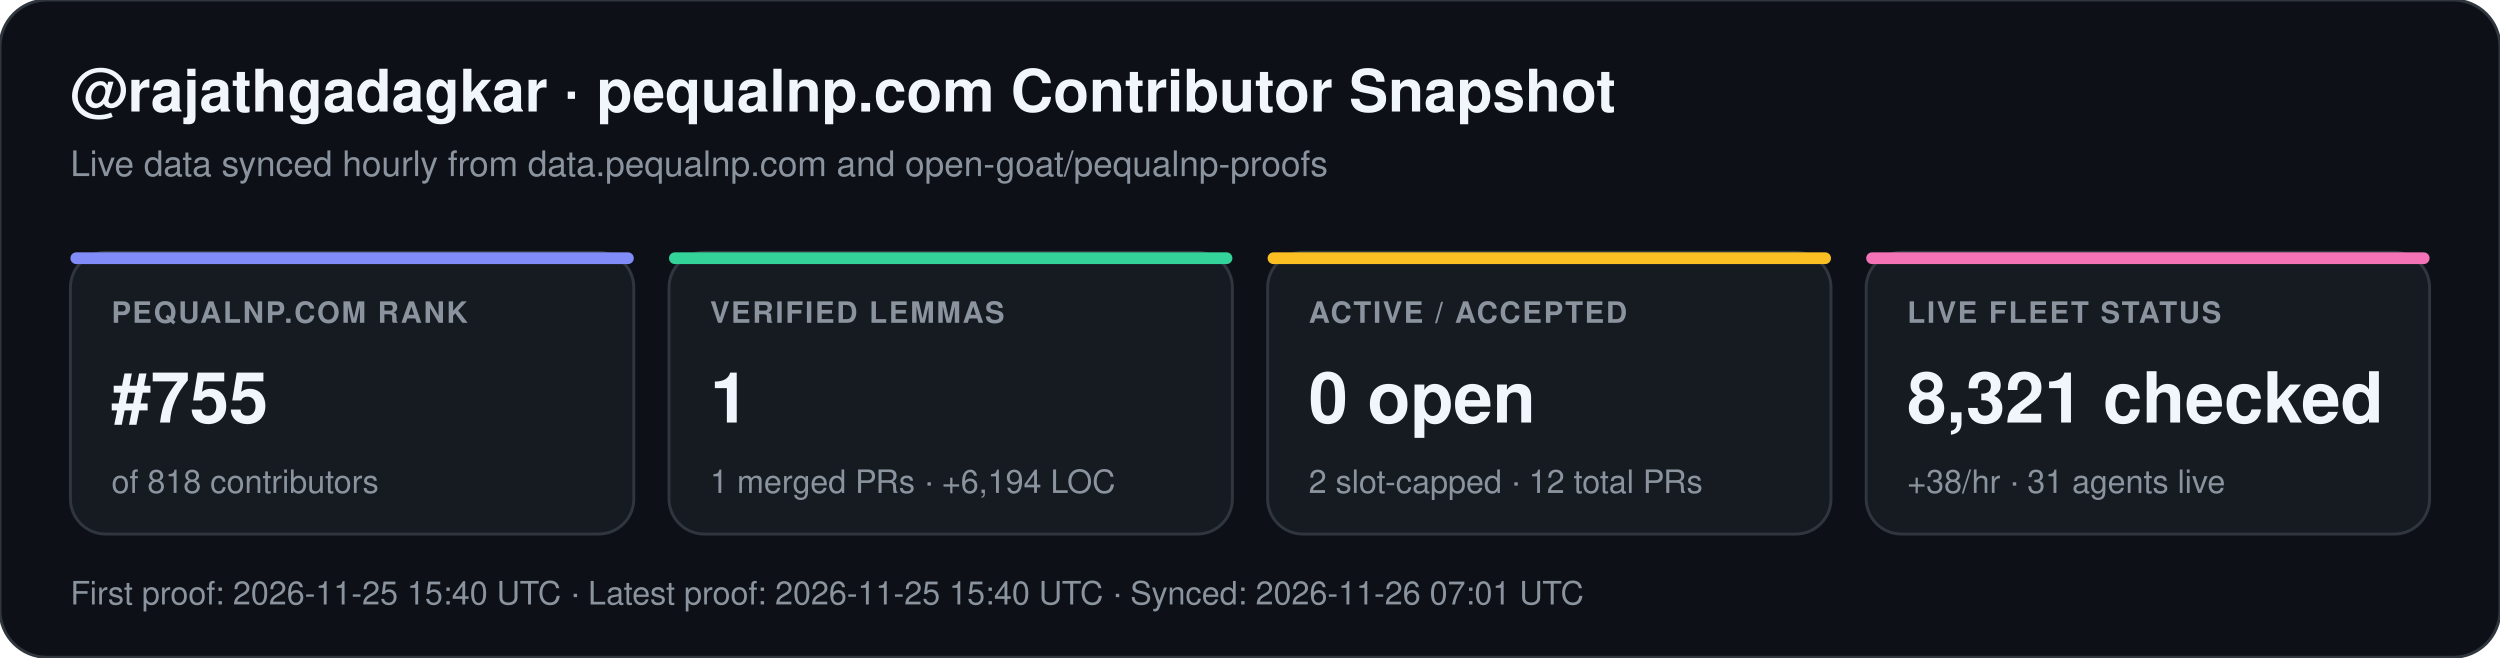
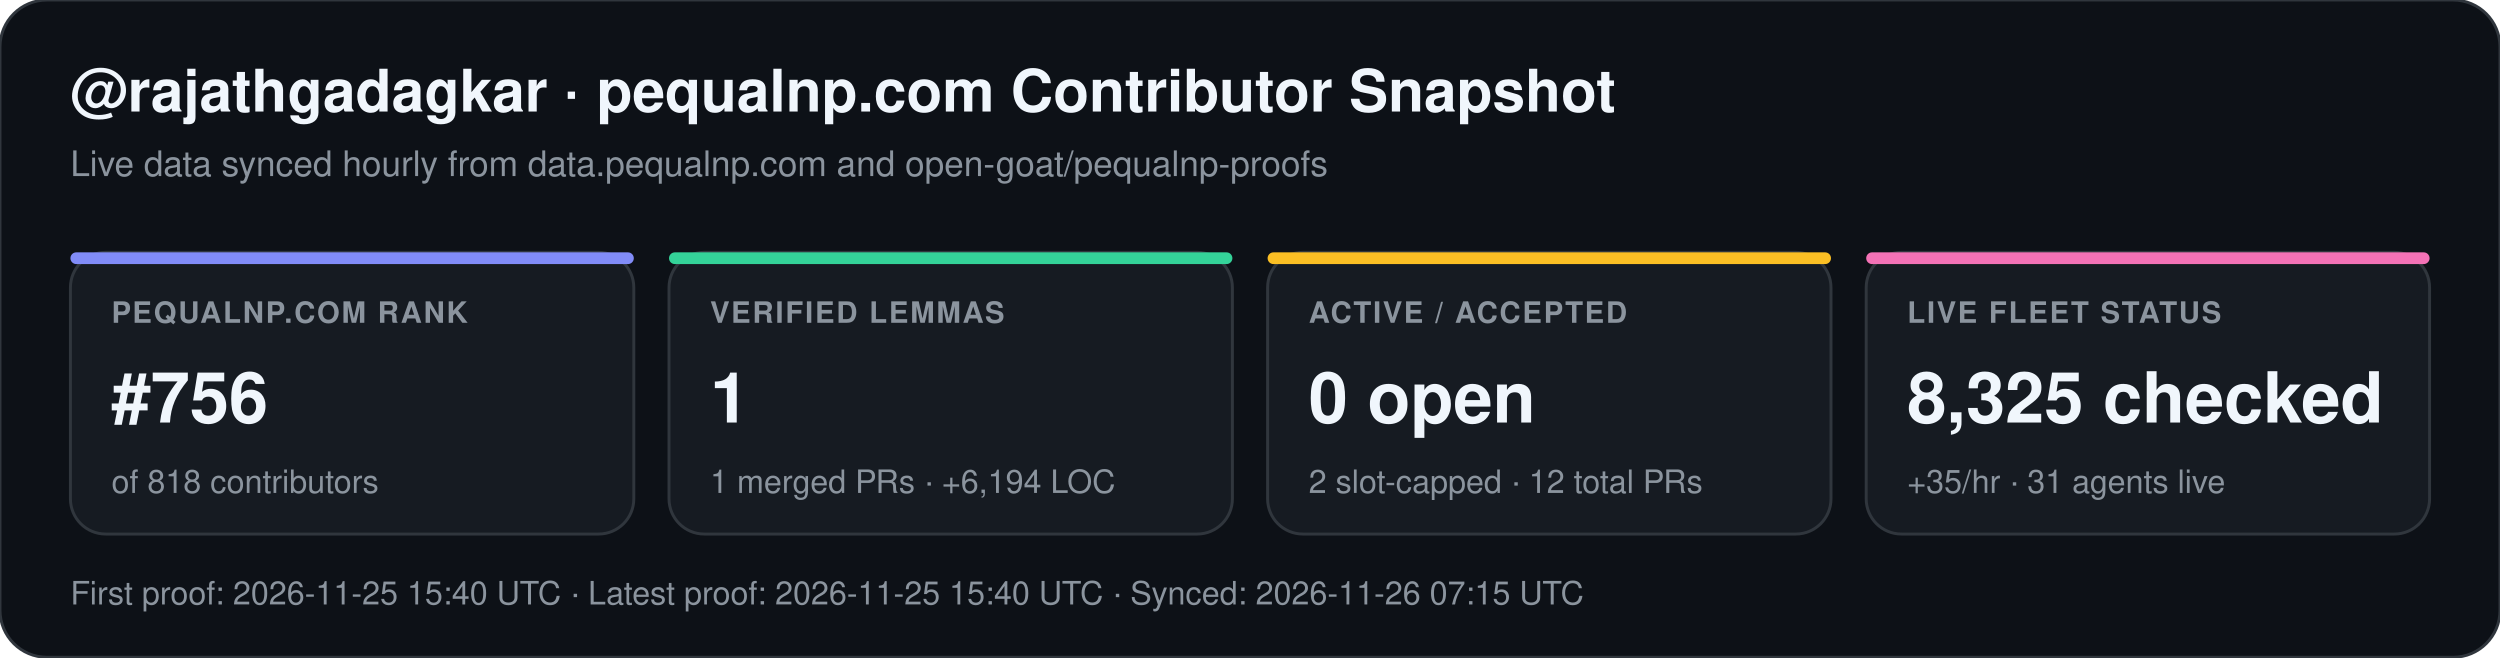
<svg xmlns="http://www.w3.org/2000/svg" width="852" height="224" viewBox="0 0 852 224" font-family="-apple-system,BlinkMacSystemFont,Segoe UI,Helvetica,Arial,sans-serif">
  <rect width="852" height="224" rx="16" fill="#0d1117" stroke="#30363d" stroke-width="1" />
  <text x="24" y="38" fill="#f0f6fc" font-size="20" font-weight="700">@rajathgadagkar · pequalnp.com Contributor Snapshot</text>
  <text x="24" y="60" fill="#8b949e" font-size="12">Live data synced hourly from data.pequalnp.com and open-goat/pequalnp-proofs</text>
  <rect x="24" y="86" width="192" height="96" rx="12" fill="#161b22" stroke="#30363d" stroke-width="1" />
  <rect x="24" y="86" width="192" height="4" rx="2" fill="#818cf8" />
  <text x="38" y="110" fill="#8b949e" font-size="10" font-weight="600" letter-spacing="0.6">PEQUALNP.COM RANK</text>
-   <text x="38" y="144" fill="#f0f6fc" font-size="24" font-weight="700">#755</text>
+   <text x="38" y="144" fill="#f0f6fc" font-size="24" font-weight="700">#756</text>
  <text x="38" y="168" fill="#8b949e" font-size="11">of 818 contributors</text>
  <rect x="228" y="86" width="192" height="96" rx="12" fill="#161b22" stroke="#30363d" stroke-width="1" />
  <rect x="228" y="86" width="192" height="4" rx="2" fill="#34d399" />
  <text x="242" y="110" fill="#8b949e" font-size="10" font-weight="600" letter-spacing="0.6">VERIFIED LEMMAS</text>
  <text x="242" y="144" fill="#f0f6fc" font-size="24" font-weight="700">1</text>
  <text x="242" y="168" fill="#8b949e" font-size="11">1 merged PRs · +6,194 LOC</text>
  <rect x="432" y="86" width="192" height="96" rx="12" fill="#161b22" stroke="#30363d" stroke-width="1" />
  <rect x="432" y="86" width="192" height="4" rx="2" fill="#fbbf24" />
  <text x="446" y="110" fill="#8b949e" font-size="10" font-weight="600" letter-spacing="0.6">ACTIVE / ACCEPTED</text>
  <text x="446" y="144" fill="#f0f6fc" font-size="24" font-weight="700">0 open</text>
  <text x="446" y="168" fill="#8b949e" font-size="11">2 slot-capped · 12 total PRs</text>
  <rect x="636" y="86" width="192" height="96" rx="12" fill="#161b22" stroke="#30363d" stroke-width="1" />
  <rect x="636" y="86" width="192" height="4" rx="2" fill="#f472b6" />
  <text x="650" y="110" fill="#8b949e" font-size="10" font-weight="600" letter-spacing="0.6">LIVE FLEET STATUS</text>
-   <text x="650" y="144" fill="#f0f6fc" font-size="24" font-weight="700">8,321 checked</text>
-   <text x="650" y="168" fill="#8b949e" font-size="11">+38/hr · 31 agents live</text>
-   <text x="24" y="206" fill="#8b949e" font-size="11">First proof: 2026-11-25 15:40 UTC  ·  Latest proof: 2026-11-25 15:40 UTC  ·  Synced: 2026-11-26 07:01 UTC</text>
+   <text x="650" y="144" fill="#f0f6fc" font-size="24" font-weight="700">8,325 checked</text>
+   <text x="650" y="168" fill="#8b949e" font-size="11">+35/hr · 31 agents live</text>
+   <text x="24" y="206" fill="#8b949e" font-size="11">First proof: 2026-11-25 15:40 UTC  ·  Latest proof: 2026-11-25 15:40 UTC  ·  Synced: 2026-11-26 07:15 UTC</text>
</svg>
